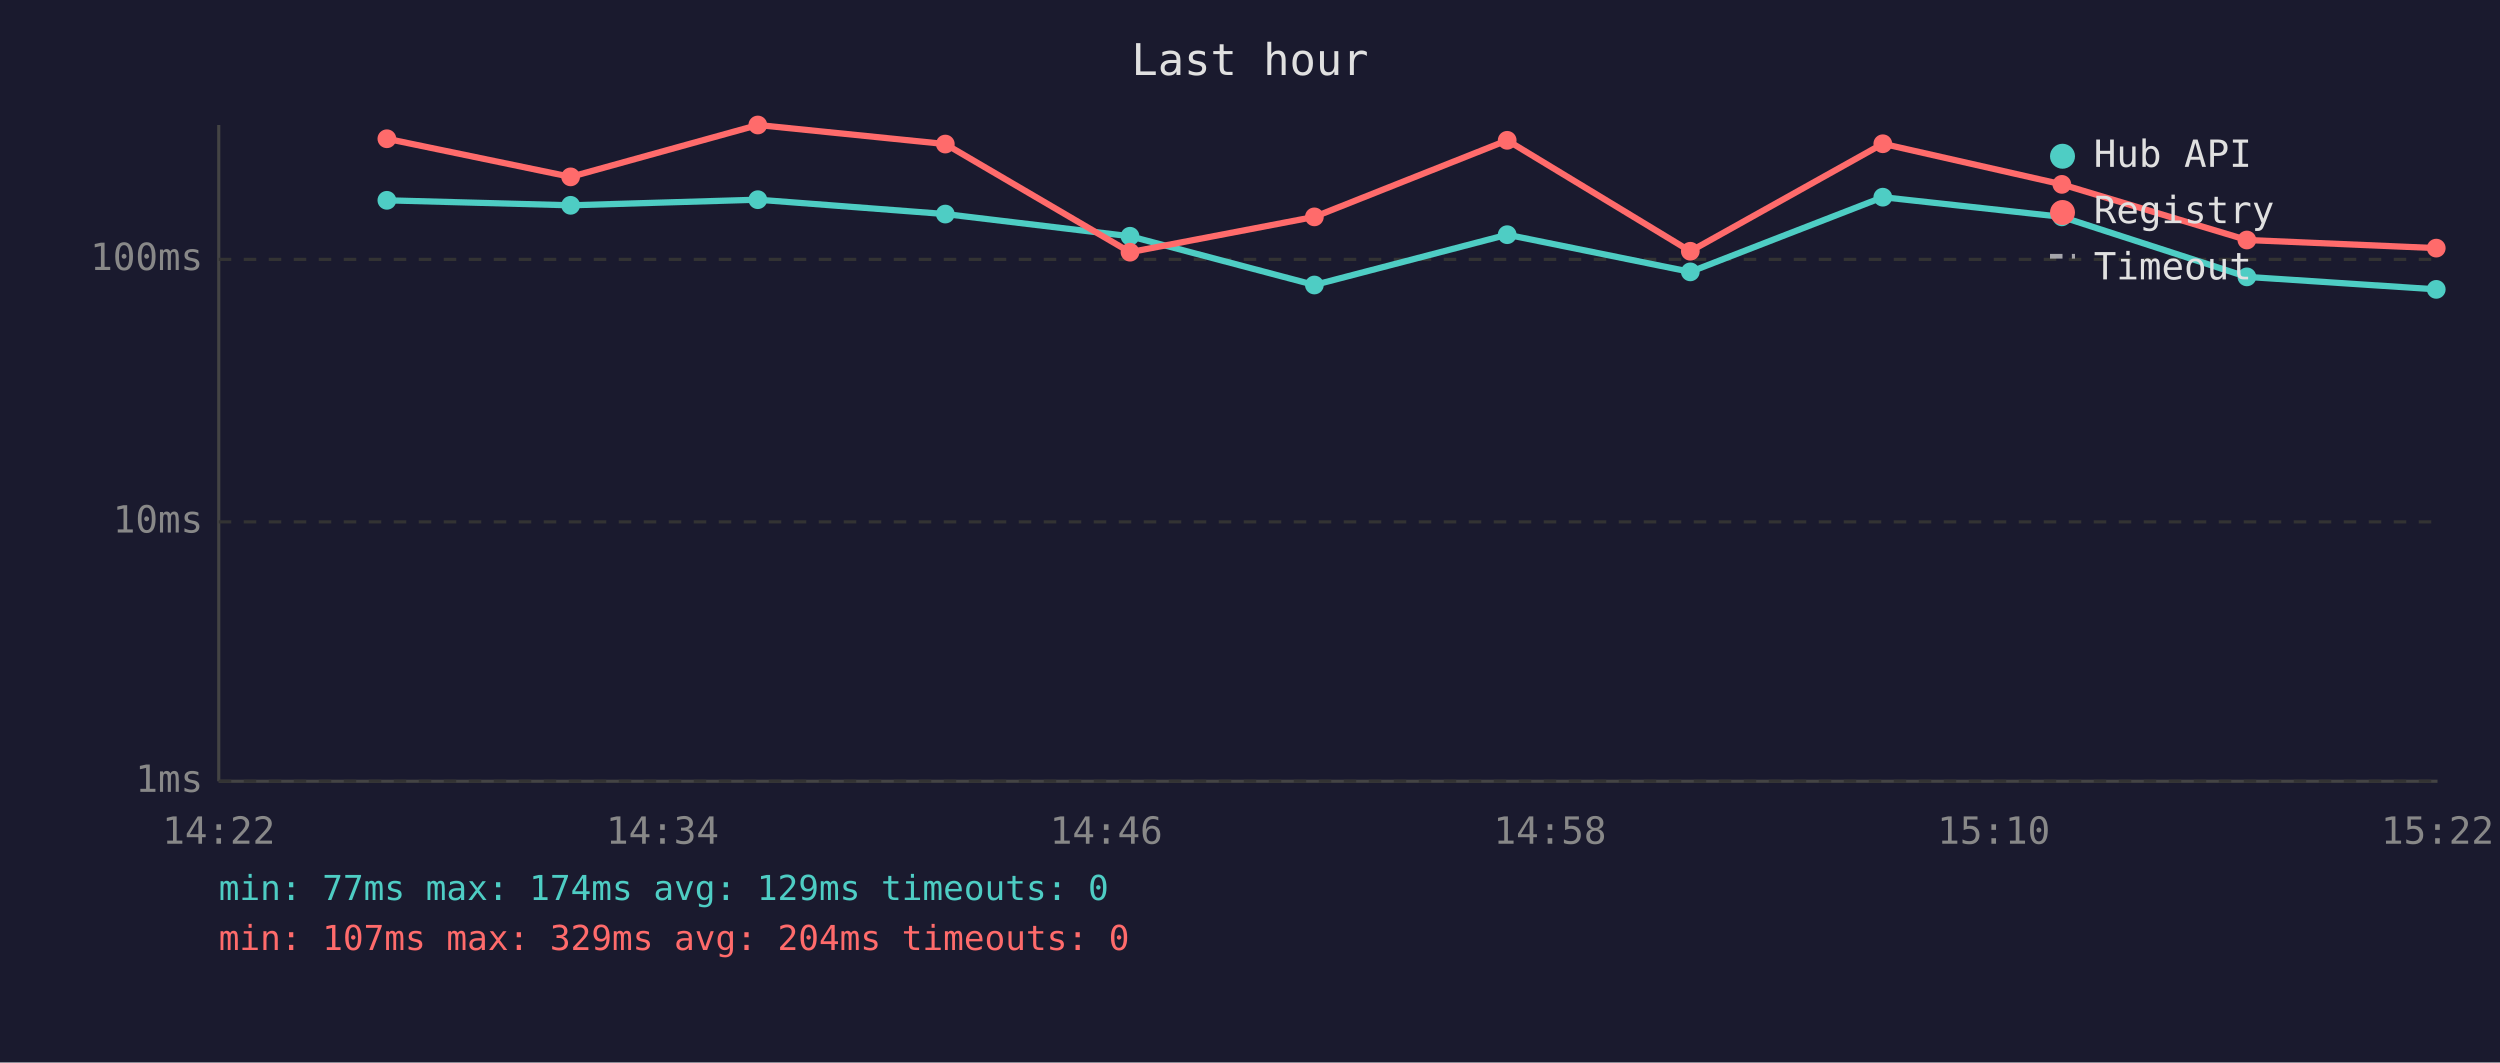
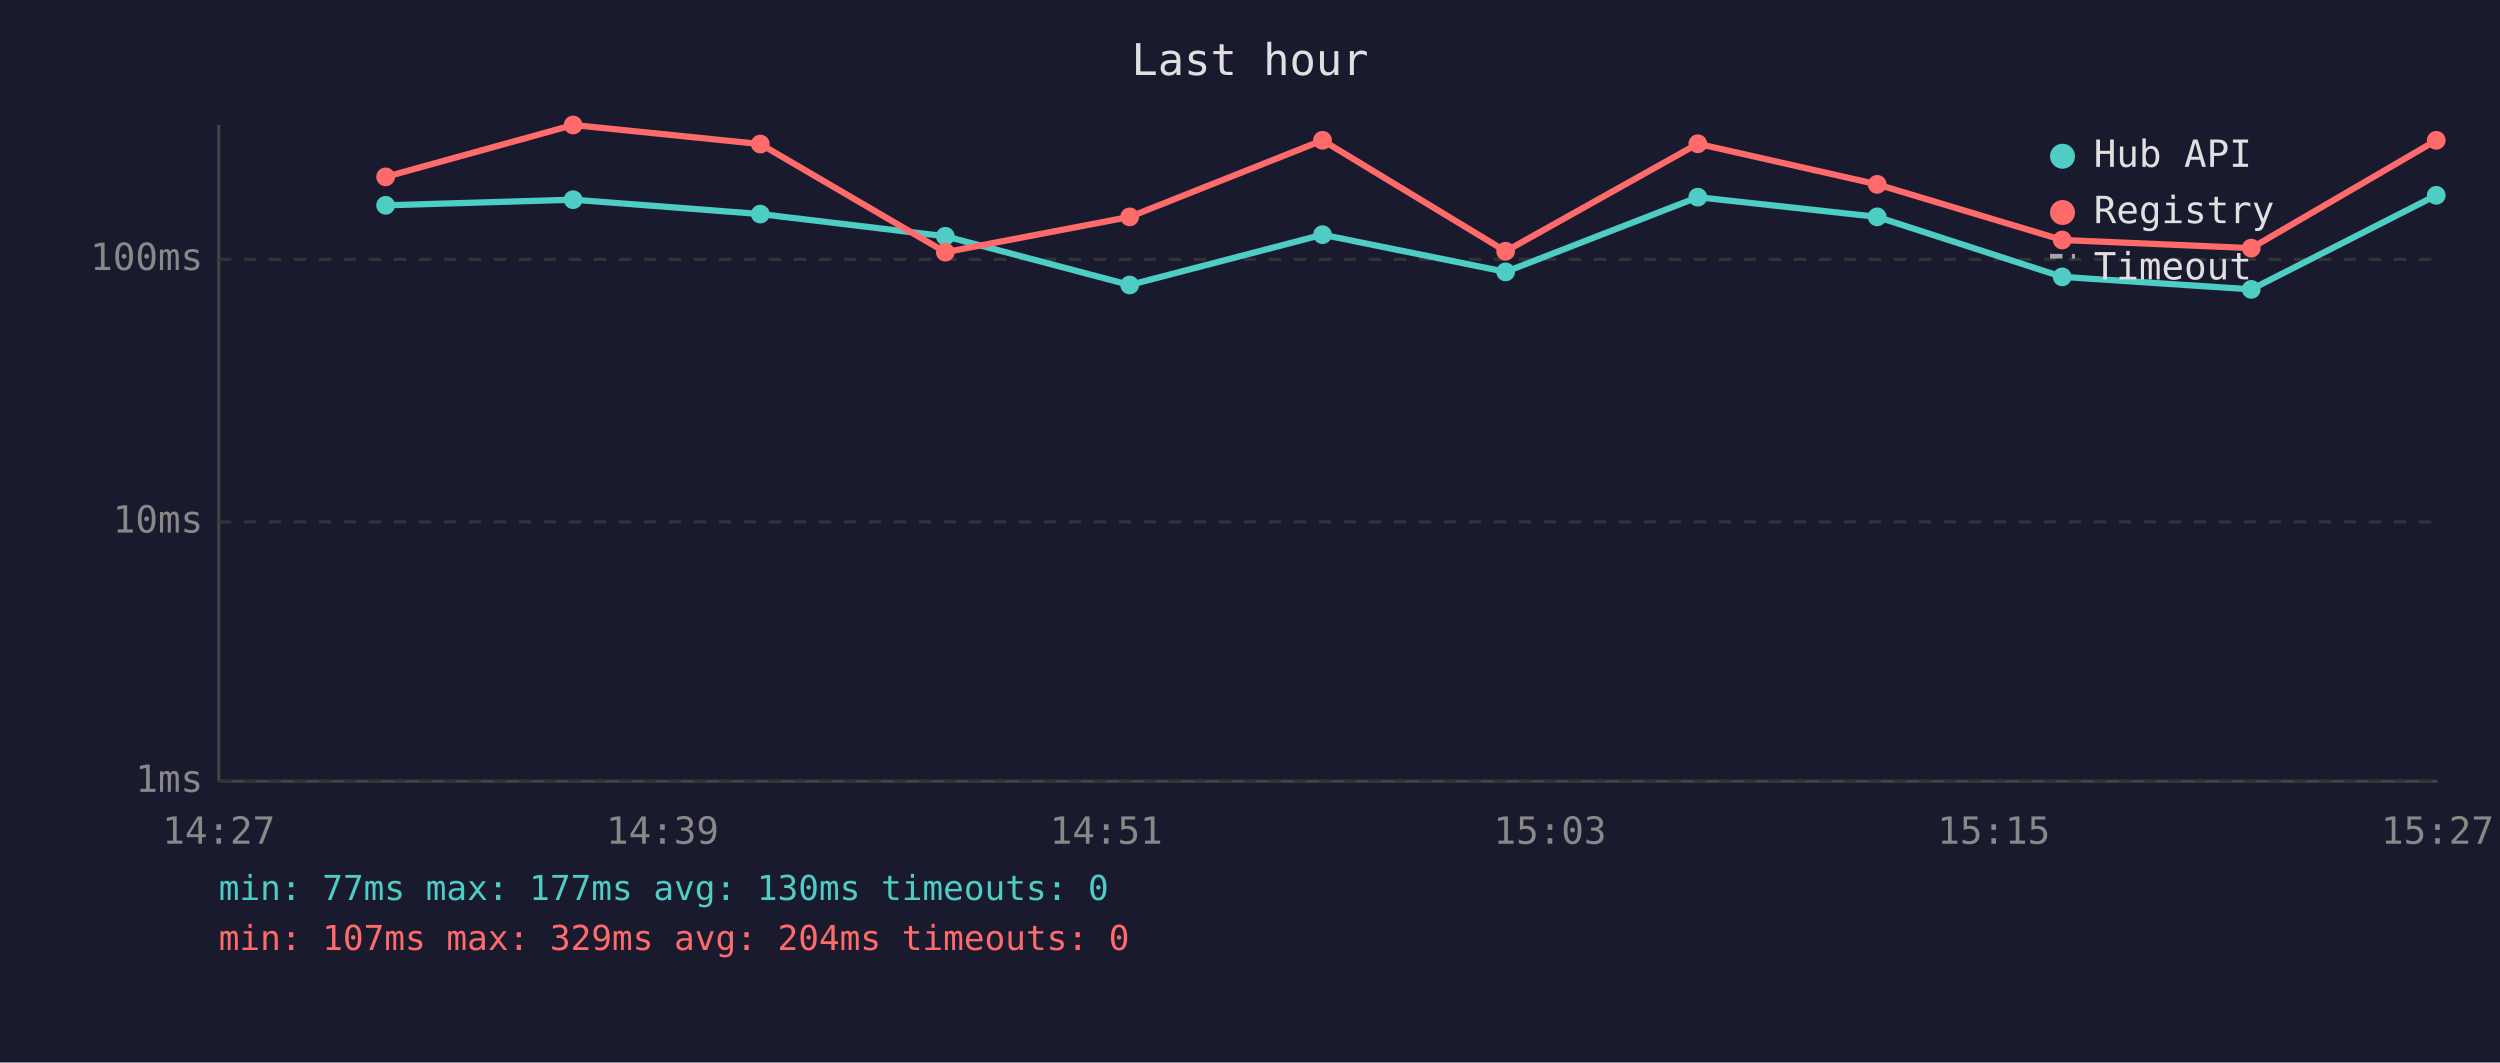
<svg xmlns="http://www.w3.org/2000/svg" viewBox="0 0 800 340" font-family="monospace" font-size="12">
  <rect width="800" height="340" fill="#1a1a2e" />
  <text x="400" y="24" fill="#e0e0e0" font-size="14" text-anchor="middle">Last hour</text>
  <line x1="70" y1="40" x2="70" y2="250" stroke="#444" stroke-width="1" />
  <line x1="70" y1="250" x2="780" y2="250" stroke="#444" stroke-width="1" />
  <line x1="70" y1="250" x2="780" y2="250" stroke="#333" stroke-width="1" stroke-dasharray="4" />
  <text x="65" y="250" fill="#888" text-anchor="end" dominant-baseline="middle">1ms</text>
  <line x1="70" y1="167" x2="780" y2="167" stroke="#333" stroke-width="1" stroke-dasharray="4" />
  <text x="65" y="167" fill="#888" text-anchor="end" dominant-baseline="middle">10ms</text>
  <line x1="70" y1="83" x2="780" y2="83" stroke="#333" stroke-width="1" stroke-dasharray="4" />
  <text x="65" y="83" fill="#888" text-anchor="end" dominant-baseline="middle">100ms</text>
-   <text x="70" y="270" fill="#888" text-anchor="middle">14:22</text>
-   <text x="212" y="270" fill="#888" text-anchor="middle">14:34</text>
-   <text x="354" y="270" fill="#888" text-anchor="middle">14:46</text>
-   <text x="496" y="270" fill="#888" text-anchor="middle">14:58</text>
-   <text x="638" y="270" fill="#888" text-anchor="middle">15:10</text>
-   <text x="780" y="270" fill="#888" text-anchor="middle">15:22</text>
-   <polyline points="123.8,64.1 182.6,65.7 242.5,63.9 302.5,68.5 361.6,75.6 420.6,91.2 482.3,75.1 540.9,87.0 602.5,63.1 659.8,69.4 719.0,88.6 779.6,92.6" fill="none" stroke="#4ecdc4" stroke-width="2" opacity="1" />
-   <circle cx="123.8" cy="64.1" r="3" fill="#4ecdc4" />
-   <circle cx="182.6" cy="65.7" r="3" fill="#4ecdc4" />
-   <circle cx="242.5" cy="63.9" r="3" fill="#4ecdc4" />
-   <circle cx="302.5" cy="68.5" r="3" fill="#4ecdc4" />
-   <circle cx="361.6" cy="75.6" r="3" fill="#4ecdc4" />
-   <circle cx="420.6" cy="91.2" r="3" fill="#4ecdc4" />
-   <circle cx="482.3" cy="75.1" r="3" fill="#4ecdc4" />
-   <circle cx="540.9" cy="87.0" r="3" fill="#4ecdc4" />
-   <circle cx="602.5" cy="63.1" r="3" fill="#4ecdc4" />
-   <circle cx="659.8" cy="69.4" r="3" fill="#4ecdc4" />
-   <circle cx="719.0" cy="88.6" r="3" fill="#4ecdc4" />
-   <circle cx="779.6" cy="92.6" r="3" fill="#4ecdc4" />
-   <polyline points="123.8,44.4 182.6,56.6 242.5,40.0 302.5,46.1 361.6,80.7 420.6,69.4 482.3,44.9 540.9,80.4 602.5,46.0 659.8,59.0 719.0,76.8 779.6,79.4" fill="none" stroke="#ff6b6b" stroke-width="2" opacity="1" />
-   <circle cx="123.8" cy="44.4" r="3" fill="#ff6b6b" />
-   <circle cx="182.6" cy="56.6" r="3" fill="#ff6b6b" />
-   <circle cx="242.5" cy="40.0" r="3" fill="#ff6b6b" />
-   <circle cx="302.5" cy="46.1" r="3" fill="#ff6b6b" />
-   <circle cx="361.6" cy="80.7" r="3" fill="#ff6b6b" />
-   <circle cx="420.6" cy="69.4" r="3" fill="#ff6b6b" />
-   <circle cx="482.3" cy="44.9" r="3" fill="#ff6b6b" />
-   <circle cx="540.9" cy="80.4" r="3" fill="#ff6b6b" />
-   <circle cx="602.5" cy="46.0" r="3" fill="#ff6b6b" />
-   <circle cx="659.8" cy="59.0" r="3" fill="#ff6b6b" />
-   <circle cx="719.0" cy="76.8" r="3" fill="#ff6b6b" />
-   <circle cx="779.6" cy="79.4" r="3" fill="#ff6b6b" />
+   <text x="70" y="270" fill="#888" text-anchor="middle">14:27</text>
+   <text x="212" y="270" fill="#888" text-anchor="middle">14:39</text>
+   <text x="354" y="270" fill="#888" text-anchor="middle">14:51</text>
+   <text x="496" y="270" fill="#888" text-anchor="middle">15:03</text>
+   <text x="638" y="270" fill="#888" text-anchor="middle">15:15</text>
+   <text x="780" y="270" fill="#888" text-anchor="middle">15:27</text>
+   <polyline points="123.4,65.7 183.4,63.9 243.3,68.5 302.5,75.6 361.5,91.2 423.2,75.1 481.8,87.0 543.3,63.1 600.7,69.4 659.9,88.6 720.4,92.6 779.6,62.5" fill="none" stroke="#4ecdc4" stroke-width="2" opacity="1" />
+   <circle cx="123.4" cy="65.7" r="3" fill="#4ecdc4" />
+   <circle cx="183.4" cy="63.9" r="3" fill="#4ecdc4" />
+   <circle cx="243.3" cy="68.5" r="3" fill="#4ecdc4" />
+   <circle cx="302.5" cy="75.6" r="3" fill="#4ecdc4" />
+   <circle cx="361.5" cy="91.2" r="3" fill="#4ecdc4" />
+   <circle cx="423.2" cy="75.1" r="3" fill="#4ecdc4" />
+   <circle cx="481.8" cy="87.0" r="3" fill="#4ecdc4" />
+   <circle cx="543.3" cy="63.1" r="3" fill="#4ecdc4" />
+   <circle cx="600.7" cy="69.4" r="3" fill="#4ecdc4" />
+   <circle cx="659.9" cy="88.6" r="3" fill="#4ecdc4" />
+   <circle cx="720.4" cy="92.6" r="3" fill="#4ecdc4" />
+   <circle cx="779.6" cy="62.5" r="3" fill="#4ecdc4" />
+   <polyline points="123.4,56.6 183.4,40.0 243.3,46.1 302.5,80.7 361.5,69.4 423.2,44.9 481.8,80.4 543.3,46.0 600.7,59.0 659.9,76.8 720.4,79.4 779.6,44.9" fill="none" stroke="#ff6b6b" stroke-width="2" opacity="1" />
+   <circle cx="123.4" cy="56.6" r="3" fill="#ff6b6b" />
+   <circle cx="183.4" cy="40.0" r="3" fill="#ff6b6b" />
+   <circle cx="243.3" cy="46.1" r="3" fill="#ff6b6b" />
+   <circle cx="302.5" cy="80.7" r="3" fill="#ff6b6b" />
+   <circle cx="361.5" cy="69.4" r="3" fill="#ff6b6b" />
+   <circle cx="423.2" cy="44.9" r="3" fill="#ff6b6b" />
+   <circle cx="481.8" cy="80.4" r="3" fill="#ff6b6b" />
+   <circle cx="543.3" cy="46.0" r="3" fill="#ff6b6b" />
+   <circle cx="600.7" cy="59.0" r="3" fill="#ff6b6b" />
+   <circle cx="659.9" cy="76.8" r="3" fill="#ff6b6b" />
+   <circle cx="720.4" cy="79.4" r="3" fill="#ff6b6b" />
+   <circle cx="779.6" cy="44.9" r="3" fill="#ff6b6b" />
  <circle cx="660" cy="50" r="4" fill="#4ecdc4" />
  <text x="670" y="50" fill="#e0e0e0" dominant-baseline="middle">Hub API</text>
  <circle cx="660" cy="68" r="4" fill="#ff6b6b" />
  <text x="670" y="68" fill="#e0e0e0" dominant-baseline="middle">Registry</text>
  <line x1="656" y1="82" x2="664" y2="82" stroke="#e0e0e0" stroke-width="1.5" stroke-dasharray="4,3" opacity="0.7" />
  <text x="670" y="86" fill="#e0e0e0" dominant-baseline="middle">Timeout</text>
-   <text x="70" y="288" fill="#4ecdc4" font-size="11">min: 77ms  max: 174ms  avg: 129ms  timeouts: 0</text>
+   <text x="70" y="288" fill="#4ecdc4" font-size="11">min: 77ms  max: 177ms  avg: 130ms  timeouts: 0</text>
  <text x="70" y="304" fill="#ff6b6b" font-size="11">min: 107ms  max: 329ms  avg: 204ms  timeouts: 0</text>
</svg>
